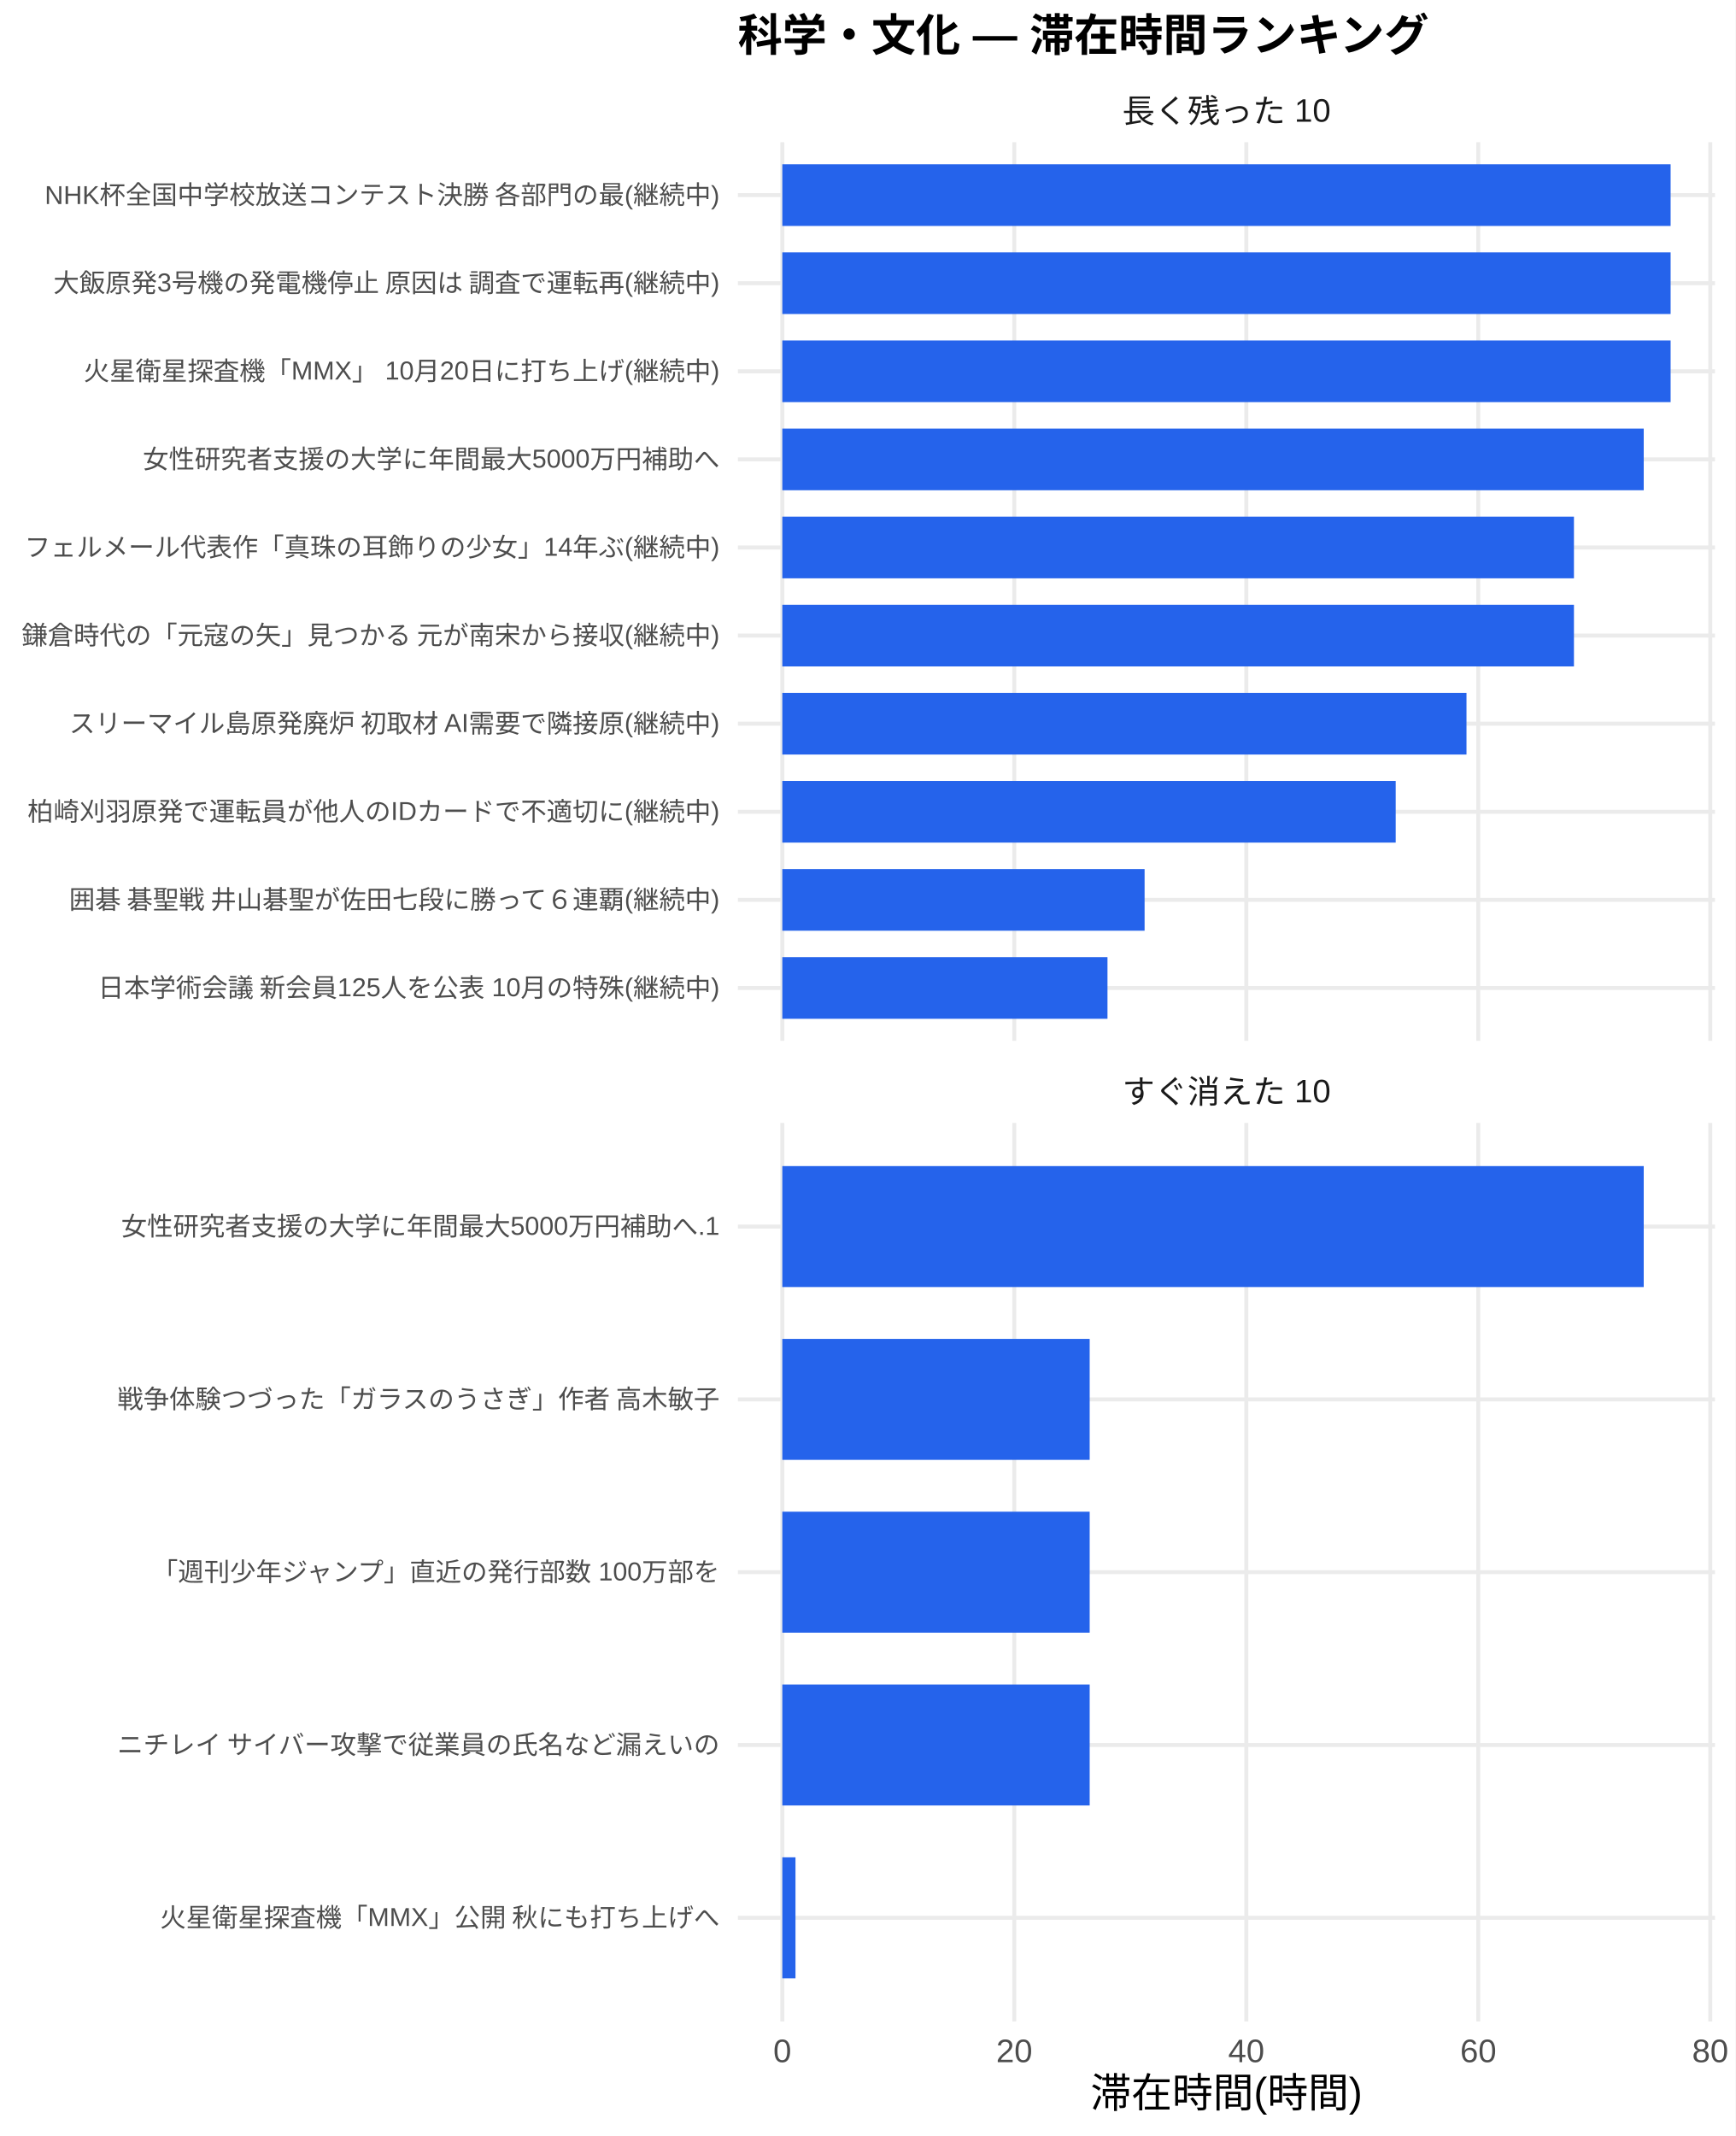
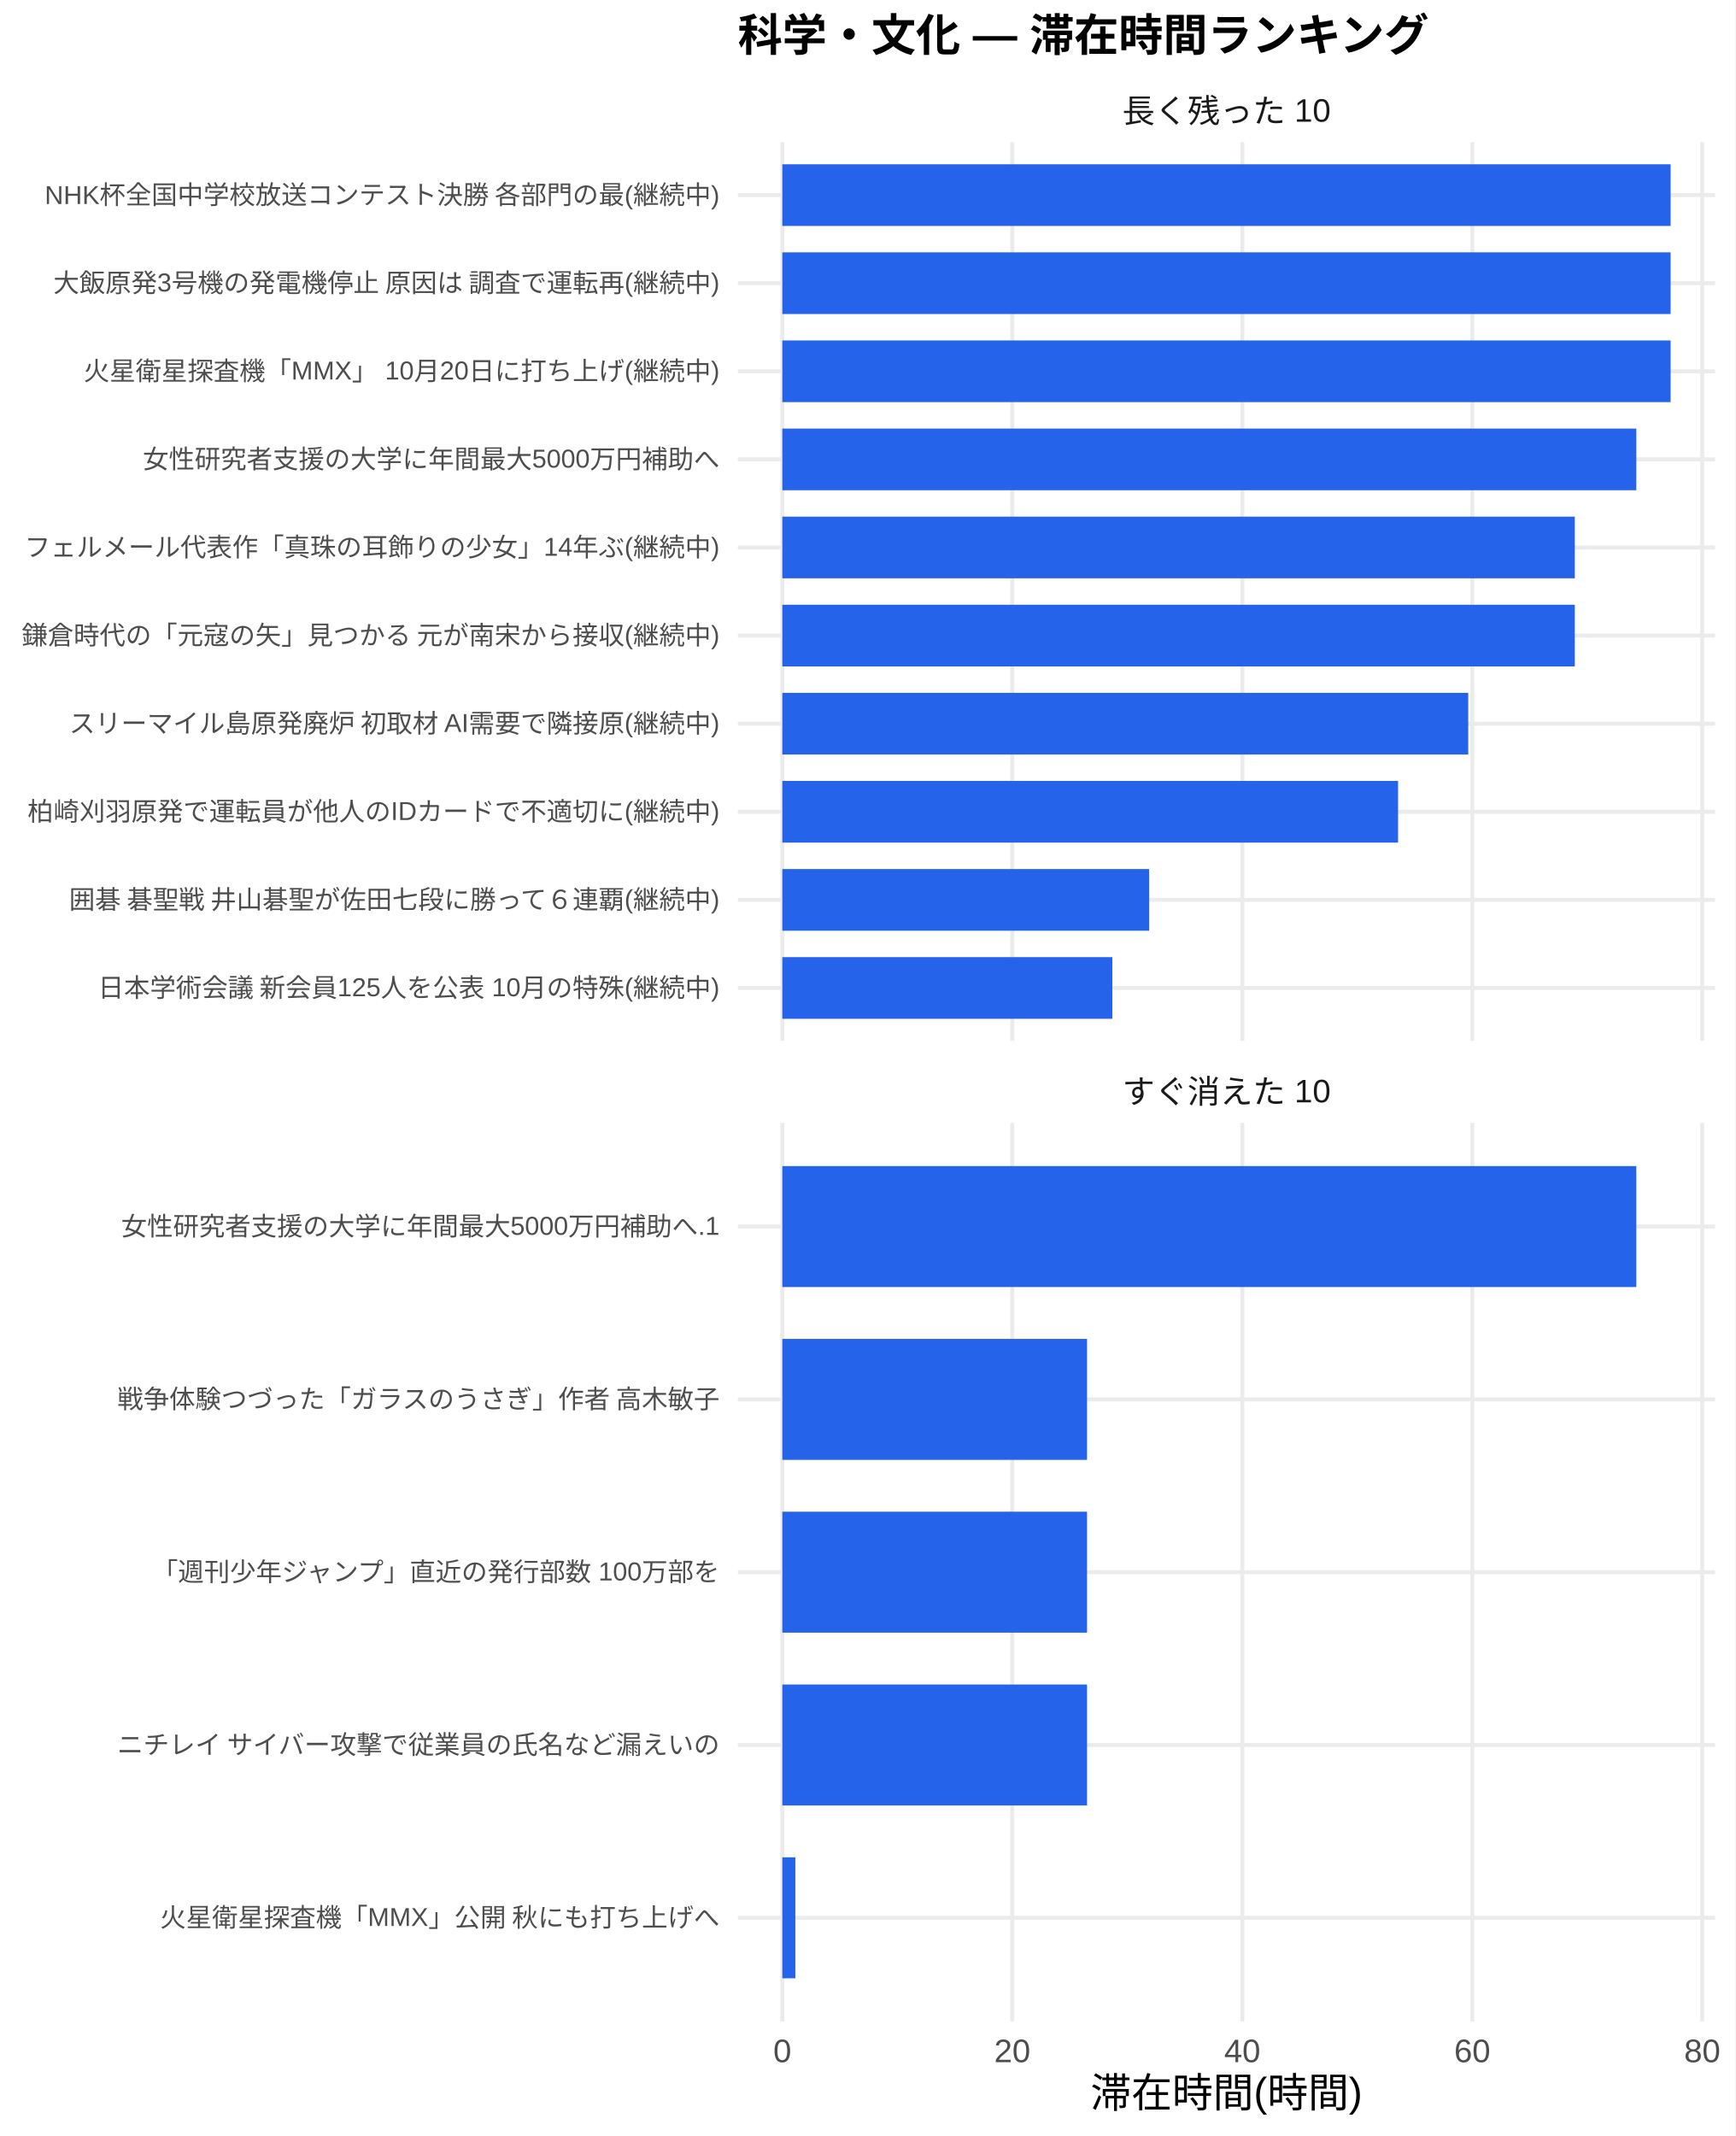
<svg xmlns="http://www.w3.org/2000/svg" width="468.00pt" height="576.00pt" viewBox="0 0 468.00 576.00">
  <g class="svglite">
    <defs>
      <style type="text/css">
    .svglite line, .svglite polyline, .svglite polygon, .svglite path, .svglite rect, .svglite circle {
      fill: none;
      stroke: #000000;
      stroke-linecap: round;
      stroke-linejoin: round;
      stroke-miterlimit: 10.00;
    }
    .svglite text {
      white-space: pre;
    }
    .svglite g.glyphgroup path {
      fill: inherit;
      stroke: none;
    }
  </style>
    </defs>
    <rect width="100%" height="100%" style="stroke: none; fill: #FFFFFF;" />
    <defs>
      <clipPath id="cpMC4wMHw0NjguMDB8MC4wMHw1NzYuMDA=">
        <rect x="0.00" y="0.00" width="468.00" height="576.00" />
      </clipPath>
    </defs>
    <g clip-path="url(#cpMC4wMHw0NjguMDB8MC4wMHw1NzYuMDA=)">
      <rect x="0.00" y="0.00" width="468.00" height="576.00" style="stroke-width: 1.07; stroke: none; fill: #FFFFFF;" />
    </g>
    <defs>
      <clipPath id="cpMTk5LjAwfDQ2Mi41MnwzOC4zNnwyODAuNjc=">
        <rect x="199.00" y="38.36" width="263.52" height="242.31" />
      </clipPath>
    </defs>
    <g clip-path="url(#cpMTk5LjAwfDQ2Mi41MnwzOC4zNnwyODAuNjc=)">
      <polyline points="199.00,266.42 462.52,266.42 " style="stroke-width: 1.07; stroke: #EBEBEB; stroke-linecap: butt;" />
      <polyline points="199.00,242.66 462.52,242.66 " style="stroke-width: 1.07; stroke: #EBEBEB; stroke-linecap: butt;" />
      <polyline points="199.00,218.91 462.52,218.91 " style="stroke-width: 1.07; stroke: #EBEBEB; stroke-linecap: butt;" />
      <polyline points="199.00,195.15 462.52,195.15 " style="stroke-width: 1.07; stroke: #EBEBEB; stroke-linecap: butt;" />
      <polyline points="199.00,171.39 462.52,171.39 " style="stroke-width: 1.07; stroke: #EBEBEB; stroke-linecap: butt;" />
      <polyline points="199.00,147.64 462.52,147.64 " style="stroke-width: 1.07; stroke: #EBEBEB; stroke-linecap: butt;" />
      <polyline points="199.00,123.88 462.52,123.88 " style="stroke-width: 1.07; stroke: #EBEBEB; stroke-linecap: butt;" />
      <polyline points="199.00,100.13 462.52,100.13 " style="stroke-width: 1.07; stroke: #EBEBEB; stroke-linecap: butt;" />
      <polyline points="199.00,76.37 462.52,76.37 " style="stroke-width: 1.07; stroke: #EBEBEB; stroke-linecap: butt;" />
      <polyline points="199.00,52.61 462.52,52.61 " style="stroke-width: 1.07; stroke: #EBEBEB; stroke-linecap: butt;" />
      <polyline points="210.98,280.67 210.98,38.36 " style="stroke-width: 1.07; stroke: #EBEBEB; stroke-linecap: butt;" />
-       <polyline points="273.54,280.67 273.54,38.36 " style="stroke-width: 1.07; stroke: #EBEBEB; stroke-linecap: butt;" />
-       <polyline points="336.11,280.67 336.11,38.36 " style="stroke-width: 1.07; stroke: #EBEBEB; stroke-linecap: butt;" />
-       <polyline points="398.67,280.67 398.67,38.36 " style="stroke-width: 1.07; stroke: #EBEBEB; stroke-linecap: butt;" />
-       <polyline points="461.23,280.67 461.23,38.36 " style="stroke-width: 1.07; stroke: #EBEBEB; stroke-linecap: butt;" />
+       <polyline points="273.00,280.67 273.00,38.36 " style="stroke-width: 1.07; stroke: #EBEBEB; stroke-linecap: butt;" />
+       <polyline points="335.03,280.67 335.03,38.36 " style="stroke-width: 1.07; stroke: #EBEBEB; stroke-linecap: butt;" />
+       <polyline points="397.05,280.67 397.05,38.36 " style="stroke-width: 1.07; stroke: #EBEBEB; stroke-linecap: butt;" />
+       <polyline points="459.07,280.67 459.07,38.36 " style="stroke-width: 1.07; stroke: #EBEBEB; stroke-linecap: butt;" />
      <rect x="210.98" y="44.30" width="239.56" height="16.63" style="stroke-width: 1.07; stroke: none; stroke-linecap: butt; stroke-linejoin: miter; fill: #2563EB;" />
      <rect x="210.98" y="68.05" width="239.56" height="16.63" style="stroke-width: 1.07; stroke: none; stroke-linecap: butt; stroke-linejoin: miter; fill: #2563EB;" />
      <rect x="210.98" y="91.81" width="239.56" height="16.63" style="stroke-width: 1.07; stroke: none; stroke-linecap: butt; stroke-linejoin: miter; fill: #2563EB;" />
-       <rect x="210.98" y="115.57" width="232.31" height="16.63" style="stroke-width: 1.07; stroke: none; stroke-linecap: butt; stroke-linejoin: miter; fill: #2563EB;" />
-       <rect x="210.98" y="139.32" width="213.49" height="16.63" style="stroke-width: 1.07; stroke: none; stroke-linecap: butt; stroke-linejoin: miter; fill: #2563EB;" />
-       <rect x="210.98" y="163.08" width="213.49" height="16.63" style="stroke-width: 1.07; stroke: none; stroke-linecap: butt; stroke-linejoin: miter; fill: #2563EB;" />
-       <rect x="210.98" y="186.84" width="184.51" height="16.63" style="stroke-width: 1.07; stroke: none; stroke-linecap: butt; stroke-linejoin: miter; fill: #2563EB;" />
-       <rect x="210.98" y="210.59" width="165.42" height="16.63" style="stroke-width: 1.07; stroke: none; stroke-linecap: butt; stroke-linejoin: miter; fill: #2563EB;" />
-       <rect x="210.98" y="234.35" width="97.70" height="16.63" style="stroke-width: 1.07; stroke: none; stroke-linecap: butt; stroke-linejoin: miter; fill: #2563EB;" />
-       <rect x="210.98" y="258.10" width="87.69" height="16.63" style="stroke-width: 1.07; stroke: none; stroke-linecap: butt; stroke-linejoin: miter; fill: #2563EB;" />
+       <rect x="210.98" y="115.57" width="230.31" height="16.63" style="stroke-width: 1.07; stroke: none; stroke-linecap: butt; stroke-linejoin: miter; fill: #2563EB;" />
+       <rect x="210.98" y="139.32" width="213.72" height="16.63" style="stroke-width: 1.07; stroke: none; stroke-linecap: butt; stroke-linejoin: miter; fill: #2563EB;" />
+       <rect x="210.98" y="163.08" width="213.72" height="16.63" style="stroke-width: 1.07; stroke: none; stroke-linecap: butt; stroke-linejoin: miter; fill: #2563EB;" />
+       <rect x="210.98" y="186.84" width="184.98" height="16.63" style="stroke-width: 1.07; stroke: none; stroke-linecap: butt; stroke-linejoin: miter; fill: #2563EB;" />
+       <rect x="210.98" y="210.59" width="166.06" height="16.63" style="stroke-width: 1.07; stroke: none; stroke-linecap: butt; stroke-linejoin: miter; fill: #2563EB;" />
+       <rect x="210.98" y="234.35" width="98.93" height="16.63" style="stroke-width: 1.07; stroke: none; stroke-linecap: butt; stroke-linejoin: miter; fill: #2563EB;" />
+       <rect x="210.98" y="258.10" width="89.00" height="16.63" style="stroke-width: 1.07; stroke: none; stroke-linecap: butt; stroke-linejoin: miter; fill: #2563EB;" />
    </g>
    <g clip-path="url(#cpMC4wMHw0NjguMDB8MC4wMHw1NzYuMDA=)">
</g>
    <defs>
      <clipPath id="cpMTk5LjAwfDQ2Mi41MnwzMDIuODB8NTQ1LjEy">
        <rect x="199.00" y="302.80" width="263.52" height="242.31" />
      </clipPath>
    </defs>
    <g clip-path="url(#cpMTk5LjAwfDQ2Mi41MnwzMDIuODB8NTQ1LjEy)">
      <polyline points="199.00,517.16 462.52,517.16 " style="stroke-width: 1.07; stroke: #EBEBEB; stroke-linecap: butt;" />
      <polyline points="199.00,470.56 462.52,470.56 " style="stroke-width: 1.07; stroke: #EBEBEB; stroke-linecap: butt;" />
      <polyline points="199.00,423.96 462.52,423.96 " style="stroke-width: 1.07; stroke: #EBEBEB; stroke-linecap: butt;" />
      <polyline points="199.00,377.36 462.52,377.36 " style="stroke-width: 1.07; stroke: #EBEBEB; stroke-linecap: butt;" />
      <polyline points="199.00,330.76 462.52,330.76 " style="stroke-width: 1.07; stroke: #EBEBEB; stroke-linecap: butt;" />
      <polyline points="210.98,545.12 210.98,302.80 " style="stroke-width: 1.07; stroke: #EBEBEB; stroke-linecap: butt;" />
-       <polyline points="273.54,545.12 273.54,302.80 " style="stroke-width: 1.07; stroke: #EBEBEB; stroke-linecap: butt;" />
-       <polyline points="336.11,545.12 336.11,302.80 " style="stroke-width: 1.07; stroke: #EBEBEB; stroke-linecap: butt;" />
-       <polyline points="398.67,545.12 398.67,302.80 " style="stroke-width: 1.07; stroke: #EBEBEB; stroke-linecap: butt;" />
-       <polyline points="461.23,545.12 461.23,302.80 " style="stroke-width: 1.07; stroke: #EBEBEB; stroke-linecap: butt;" />
-       <rect x="210.98" y="314.45" width="232.31" height="32.62" style="stroke-width: 1.07; stroke: none; stroke-linecap: butt; stroke-linejoin: miter; fill: #2563EB;" />
-       <rect x="210.98" y="361.05" width="82.89" height="32.62" style="stroke-width: 1.07; stroke: none; stroke-linecap: butt; stroke-linejoin: miter; fill: #2563EB;" />
-       <rect x="210.98" y="407.65" width="82.89" height="32.62" style="stroke-width: 1.07; stroke: none; stroke-linecap: butt; stroke-linejoin: miter; fill: #2563EB;" />
-       <rect x="210.98" y="454.25" width="82.89" height="32.62" style="stroke-width: 1.07; stroke: none; stroke-linecap: butt; stroke-linejoin: miter; fill: #2563EB;" />
-       <rect x="210.98" y="500.85" width="3.55" height="32.62" style="stroke-width: 1.07; stroke: none; stroke-linecap: butt; stroke-linejoin: miter; fill: #2563EB;" />
+       <polyline points="273.00,545.12 273.00,302.80 " style="stroke-width: 1.07; stroke: #EBEBEB; stroke-linecap: butt;" />
+       <polyline points="335.03,545.12 335.03,302.80 " style="stroke-width: 1.07; stroke: #EBEBEB; stroke-linecap: butt;" />
+       <polyline points="397.05,545.12 397.05,302.80 " style="stroke-width: 1.07; stroke: #EBEBEB; stroke-linecap: butt;" />
+       <polyline points="459.07,545.12 459.07,302.80 " style="stroke-width: 1.07; stroke: #EBEBEB; stroke-linecap: butt;" />
+       <rect x="210.98" y="314.45" width="230.31" height="32.62" style="stroke-width: 1.07; stroke: none; stroke-linecap: butt; stroke-linejoin: miter; fill: #2563EB;" />
+       <rect x="210.98" y="361.05" width="82.18" height="32.62" style="stroke-width: 1.07; stroke: none; stroke-linecap: butt; stroke-linejoin: miter; fill: #2563EB;" />
+       <rect x="210.98" y="407.65" width="82.18" height="32.62" style="stroke-width: 1.07; stroke: none; stroke-linecap: butt; stroke-linejoin: miter; fill: #2563EB;" />
+       <rect x="210.98" y="454.25" width="82.18" height="32.62" style="stroke-width: 1.07; stroke: none; stroke-linecap: butt; stroke-linejoin: miter; fill: #2563EB;" />
+       <rect x="210.98" y="500.85" width="3.51" height="32.62" style="stroke-width: 1.07; stroke: none; stroke-linecap: butt; stroke-linejoin: miter; fill: #2563EB;" />
    </g>
    <g clip-path="url(#cpMC4wMHw0NjguMDB8MC4wMHw1NzYuMDA=)">
</g>
    <defs>
      <clipPath id="cpMTk5LjAwfDQ2Mi41MnwyODYuMTV8MzAyLjgw">
        <rect x="199.00" y="286.15" width="263.52" height="16.65" />
      </clipPath>
    </defs>
    <g clip-path="url(#cpMTk5LjAwfDQ2Mi41MnwyODYuMTV8MzAyLjgw)">
      <text x="330.76" y="297.50" text-anchor="middle" style="font-size: 8.80px;fill: #1A1A1A; font-family: &quot;Liberation Sans&quot;;" textLength="56.20px" lengthAdjust="spacingAndGlyphs">すぐ消えた 10</text>
    </g>
    <g clip-path="url(#cpMC4wMHw0NjguMDB8MC4wMHw1NzYuMDA=)">
</g>
    <defs>
      <clipPath id="cpMTk5LjAwfDQ2Mi41MnwyMS43MXwzOC4zNg==">
        <rect x="199.00" y="21.71" width="263.52" height="16.65" />
      </clipPath>
    </defs>
    <g clip-path="url(#cpMTk5LjAwfDQ2Mi41MnwyMS43MXwzOC4zNg==)">
      <text x="330.76" y="33.06" text-anchor="middle" style="font-size: 8.80px;fill: #1A1A1A; font-family: &quot;Liberation Sans&quot;;" textLength="56.20px" lengthAdjust="spacingAndGlyphs">長く残った 10</text>
    </g>
    <g clip-path="url(#cpMC4wMHw0NjguMDB8MC4wMHw1NzYuMDA=)">
      <text x="210.98" y="556.10" text-anchor="middle" style="font-size: 8.80px;fill: #4D4D4D; font-family: &quot;Liberation Sans&quot;;" textLength="4.89px" lengthAdjust="spacingAndGlyphs">0</text>
-       <text x="273.54" y="556.10" text-anchor="middle" style="font-size: 8.80px;fill: #4D4D4D; font-family: &quot;Liberation Sans&quot;;" textLength="9.78px" lengthAdjust="spacingAndGlyphs">20</text>
-       <text x="336.11" y="556.10" text-anchor="middle" style="font-size: 8.80px;fill: #4D4D4D; font-family: &quot;Liberation Sans&quot;;" textLength="9.78px" lengthAdjust="spacingAndGlyphs">40</text>
-       <text x="398.67" y="556.10" text-anchor="middle" style="font-size: 8.80px;fill: #4D4D4D; font-family: &quot;Liberation Sans&quot;;" textLength="9.78px" lengthAdjust="spacingAndGlyphs">60</text>
-       <text x="461.23" y="556.10" text-anchor="middle" style="font-size: 8.80px;fill: #4D4D4D; font-family: &quot;Liberation Sans&quot;;" textLength="9.78px" lengthAdjust="spacingAndGlyphs">80</text>
+       <text x="273.00" y="556.10" text-anchor="middle" style="font-size: 8.80px;fill: #4D4D4D; font-family: &quot;Liberation Sans&quot;;" textLength="9.78px" lengthAdjust="spacingAndGlyphs">20</text>
+       <text x="335.03" y="556.10" text-anchor="middle" style="font-size: 8.80px;fill: #4D4D4D; font-family: &quot;Liberation Sans&quot;;" textLength="9.78px" lengthAdjust="spacingAndGlyphs">40</text>
+       <text x="397.05" y="556.10" text-anchor="middle" style="font-size: 8.80px;fill: #4D4D4D; font-family: &quot;Liberation Sans&quot;;" textLength="9.78px" lengthAdjust="spacingAndGlyphs">60</text>
+       <text x="459.07" y="556.10" text-anchor="middle" style="font-size: 8.80px;fill: #4D4D4D; font-family: &quot;Liberation Sans&quot;;" textLength="9.78px" lengthAdjust="spacingAndGlyphs">80</text>
      <text x="194.07" y="268.83" text-anchor="end" style="font-size: 7.00px;fill: #4D4D4D; font-family: &quot;Liberation Sans&quot;;" textLength="167.98px" lengthAdjust="spacingAndGlyphs">日本学術会議 新会員125人を公表 10月の特殊(継続中)</text>
      <text x="194.07" y="245.07" text-anchor="end" style="font-size: 7.00px;fill: #4D4D4D; font-family: &quot;Liberation Sans&quot;;" textLength="176.53px" lengthAdjust="spacingAndGlyphs">囲碁 碁聖戦 井山碁聖が佐田七段に勝って６連覇(継続中)</text>
      <text x="194.07" y="221.31" text-anchor="end" style="font-size: 7.00px;fill: #4D4D4D; font-family: &quot;Liberation Sans&quot;;" textLength="186.66px" lengthAdjust="spacingAndGlyphs">柏崎刈羽原発で運転員が他人のIDカードで不適切に(継続中)</text>
      <text x="194.07" y="197.56" text-anchor="end" style="font-size: 7.00px;fill: #4D4D4D; font-family: &quot;Liberation Sans&quot;;" textLength="175.75px" lengthAdjust="spacingAndGlyphs">スリーマイル島原発廃炉 初取材 AI需要で隣接原(継続中)</text>
      <text x="194.07" y="173.80" text-anchor="end" style="font-size: 7.00px;fill: #4D4D4D; font-family: &quot;Liberation Sans&quot;;" textLength="188.59px" lengthAdjust="spacingAndGlyphs">鎌倉時代の「元寇の矢」見つかる 元が南宋から接収(継続中)</text>
      <text x="194.07" y="150.05" text-anchor="end" style="font-size: 7.00px;fill: #4D4D4D; font-family: &quot;Liberation Sans&quot;;" textLength="187.44px" lengthAdjust="spacingAndGlyphs">フェルメール代表作「真珠の耳飾りの少女」14年ぶ(継続中)</text>
      <text x="194.07" y="126.29" text-anchor="end" style="font-size: 7.00px;fill: #4D4D4D; font-family: &quot;Liberation Sans&quot;;" textLength="155.56px" lengthAdjust="spacingAndGlyphs">女性研究者支援の大学に年間最大5000万円補助へ</text>
      <text x="194.07" y="102.53" text-anchor="end" style="font-size: 7.00px;fill: #4D4D4D; font-family: &quot;Liberation Sans&quot;;" textLength="171.48px" lengthAdjust="spacingAndGlyphs">火星衛星探査機「MMX」 10月20日に打ち上げ(継続中)</text>
      <text x="194.07" y="78.78" text-anchor="end" style="font-size: 7.00px;fill: #4D4D4D; font-family: &quot;Liberation Sans&quot;;" textLength="180.42px" lengthAdjust="spacingAndGlyphs">大飯原発3号機の発電機停止 原因は 調査で運転再(継続中)</text>
      <text x="194.07" y="55.02" text-anchor="end" style="font-size: 7.00px;fill: #4D4D4D; font-family: &quot;Liberation Sans&quot;;" textLength="182.39px" lengthAdjust="spacingAndGlyphs">NHK杯全国中学校放送コンテスト決勝 各部門の最(継続中)</text>
      <text x="194.07" y="519.56" text-anchor="end" style="font-size: 7.00px;fill: #4D4D4D; font-family: &quot;Liberation Sans&quot;;" textLength="151.27px" lengthAdjust="spacingAndGlyphs">火星衛星探査機「MMX」公開 秋にも打ち上げへ</text>
      <text x="194.07" y="472.97" text-anchor="end" style="font-size: 7.00px;fill: #4D4D4D; font-family: &quot;Liberation Sans&quot;;" textLength="162.94px" lengthAdjust="spacingAndGlyphs">ニチレイ サイバー攻撃で従業員の氏名など漏えいの</text>
      <text x="194.07" y="426.37" text-anchor="end" style="font-size: 7.00px;fill: #4D4D4D; font-family: &quot;Liberation Sans&quot;;" textLength="153.61px" lengthAdjust="spacingAndGlyphs">「週刊少年ジャンプ」直近の発行部数 100万部を</text>
      <text x="194.07" y="379.77" text-anchor="end" style="font-size: 7.00px;fill: #4D4D4D; font-family: &quot;Liberation Sans&quot;;" textLength="162.94px" lengthAdjust="spacingAndGlyphs">戦争体験つづった「ガラスのうさぎ」作者 高木敏子</text>
      <text x="194.07" y="333.17" text-anchor="end" style="font-size: 7.00px;fill: #4D4D4D; font-family: &quot;Liberation Sans&quot;;" textLength="161.39px" lengthAdjust="spacingAndGlyphs">女性研究者支援の大学に年間最大5000万円補助へ.1</text>
      <text x="330.76" y="568.24" text-anchor="middle" style="font-size: 11.00px; font-family: &quot;Liberation Sans&quot;;" textLength="73.31px" lengthAdjust="spacingAndGlyphs">滞在時間(時間)</text>
      <text x="199.00" y="13.74" style="font-size: 12.00px; font-weight: bold; font-family: &quot;Liberation Sans&quot;;" textLength="186.66px" lengthAdjust="spacingAndGlyphs">科学・文化 — 滞在時間ランキング</text>
    </g>
  </g>
</svg>
